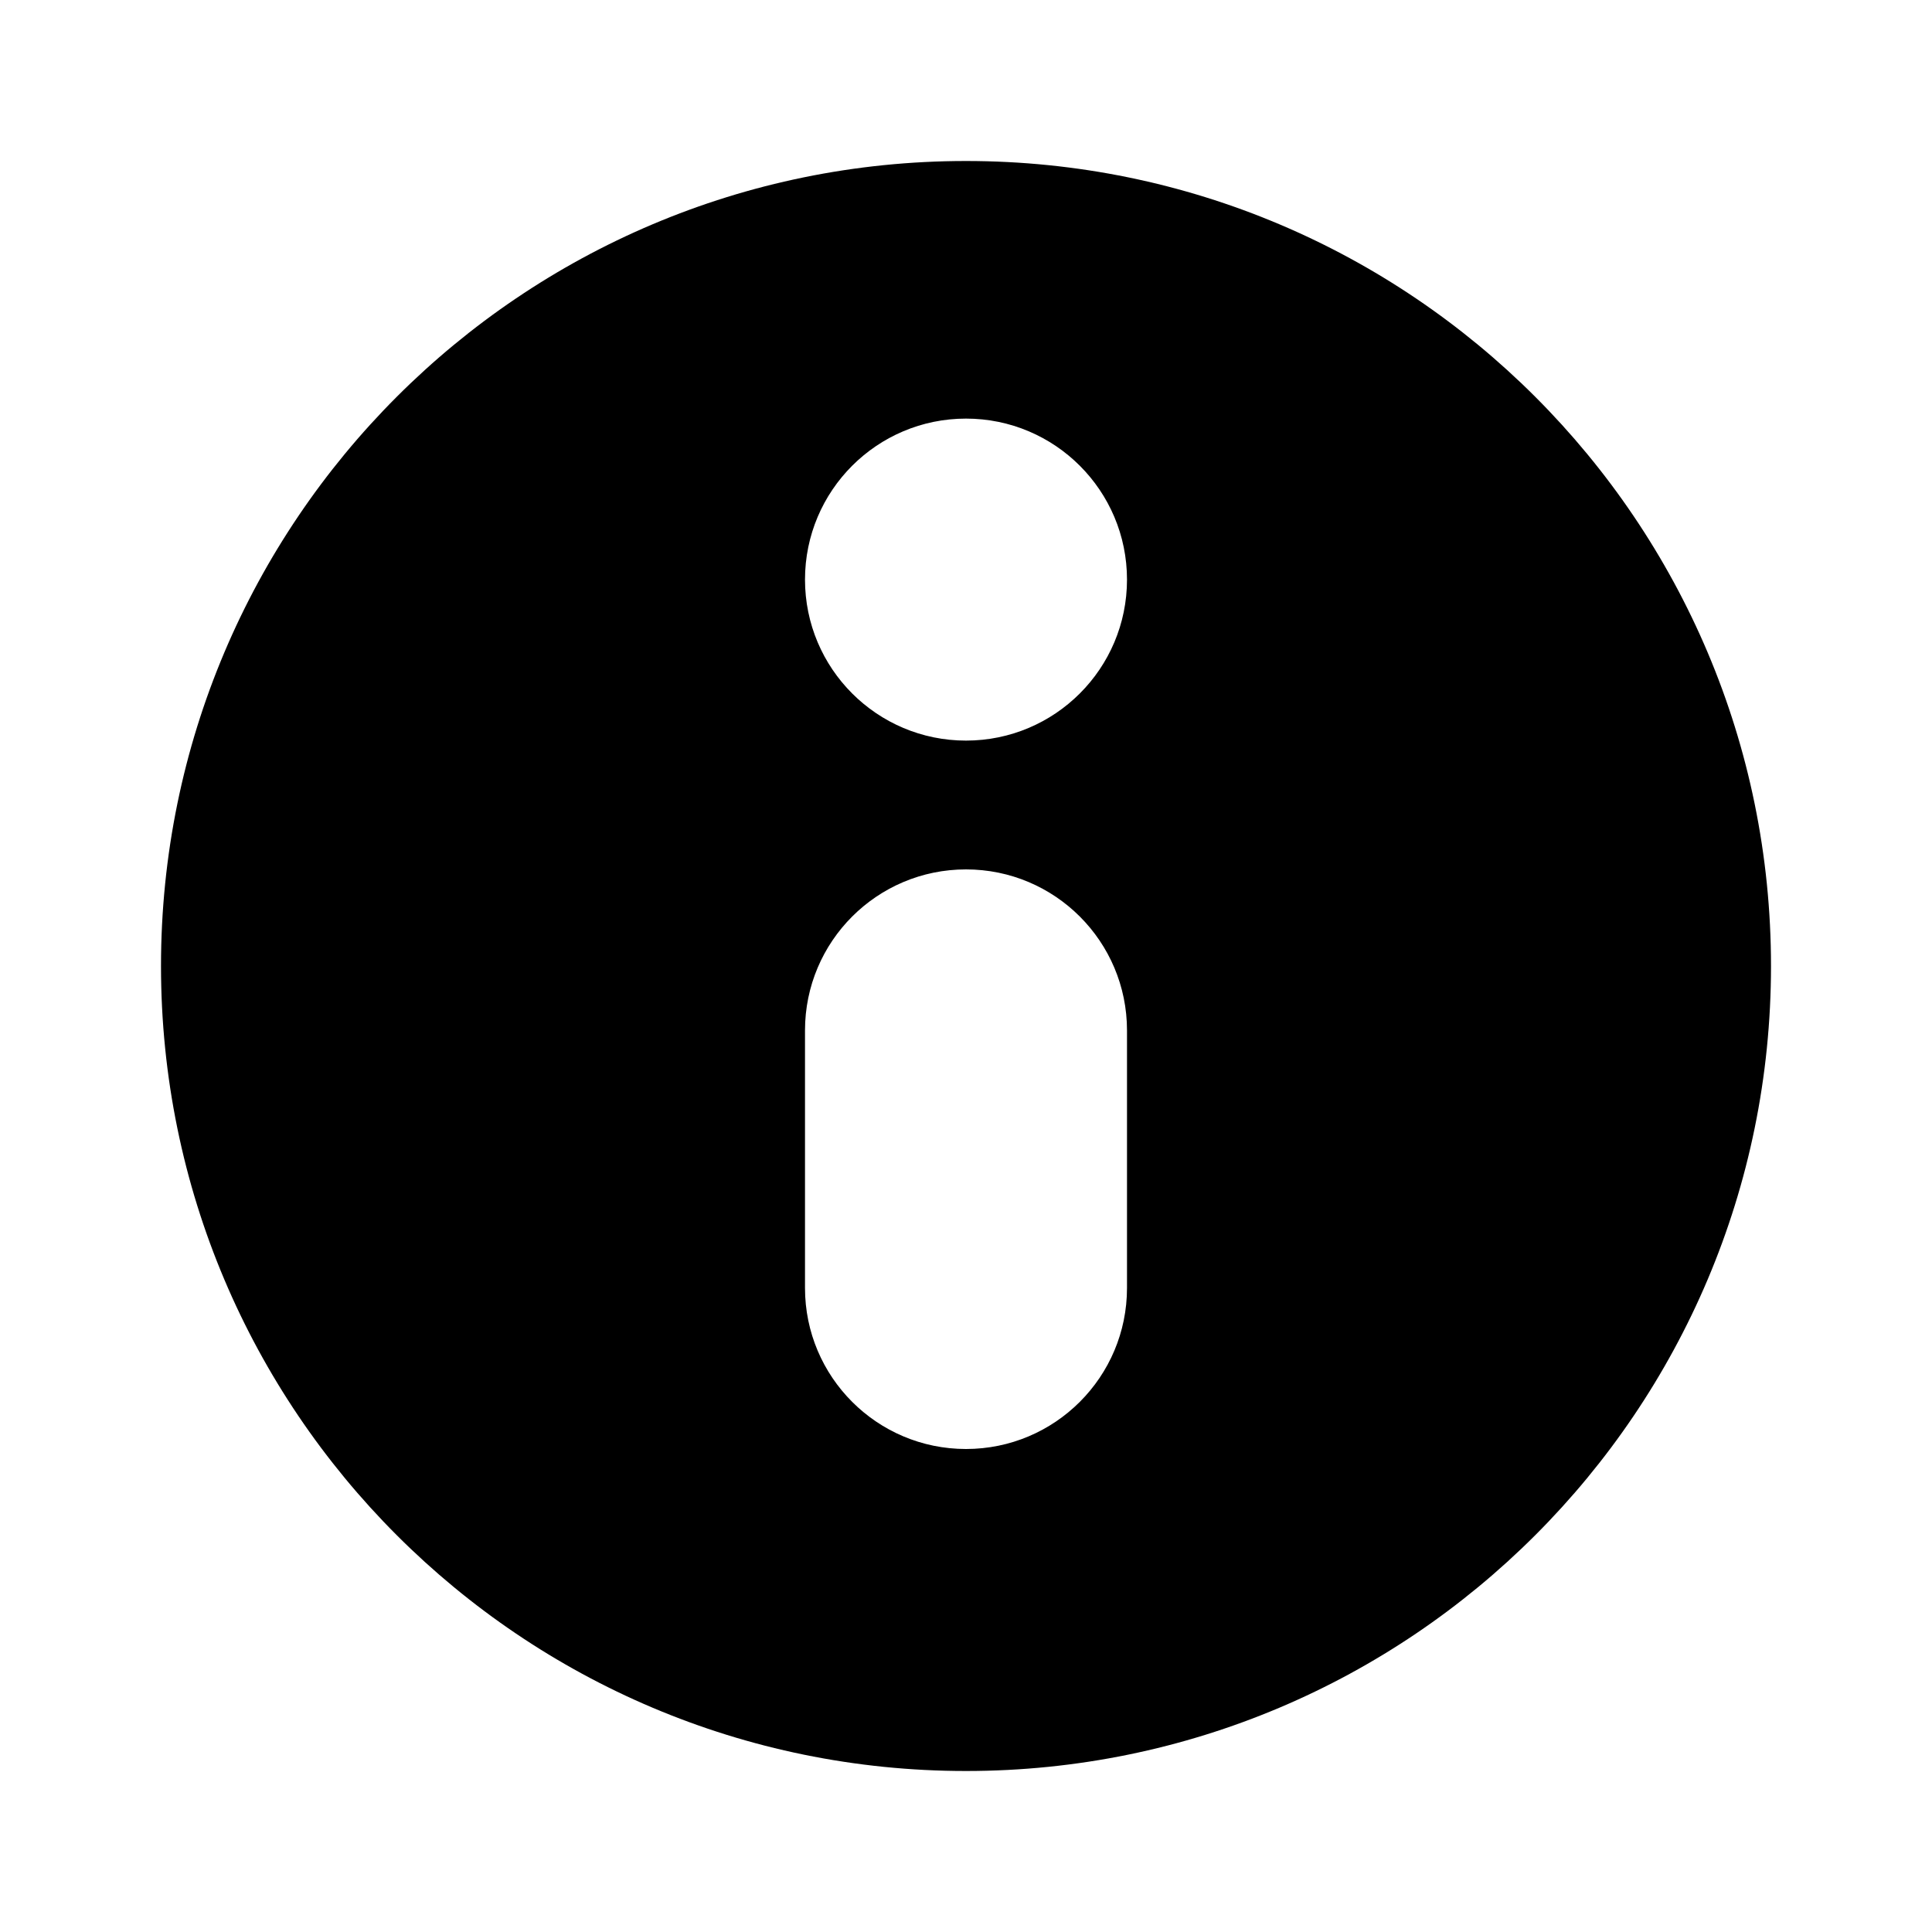
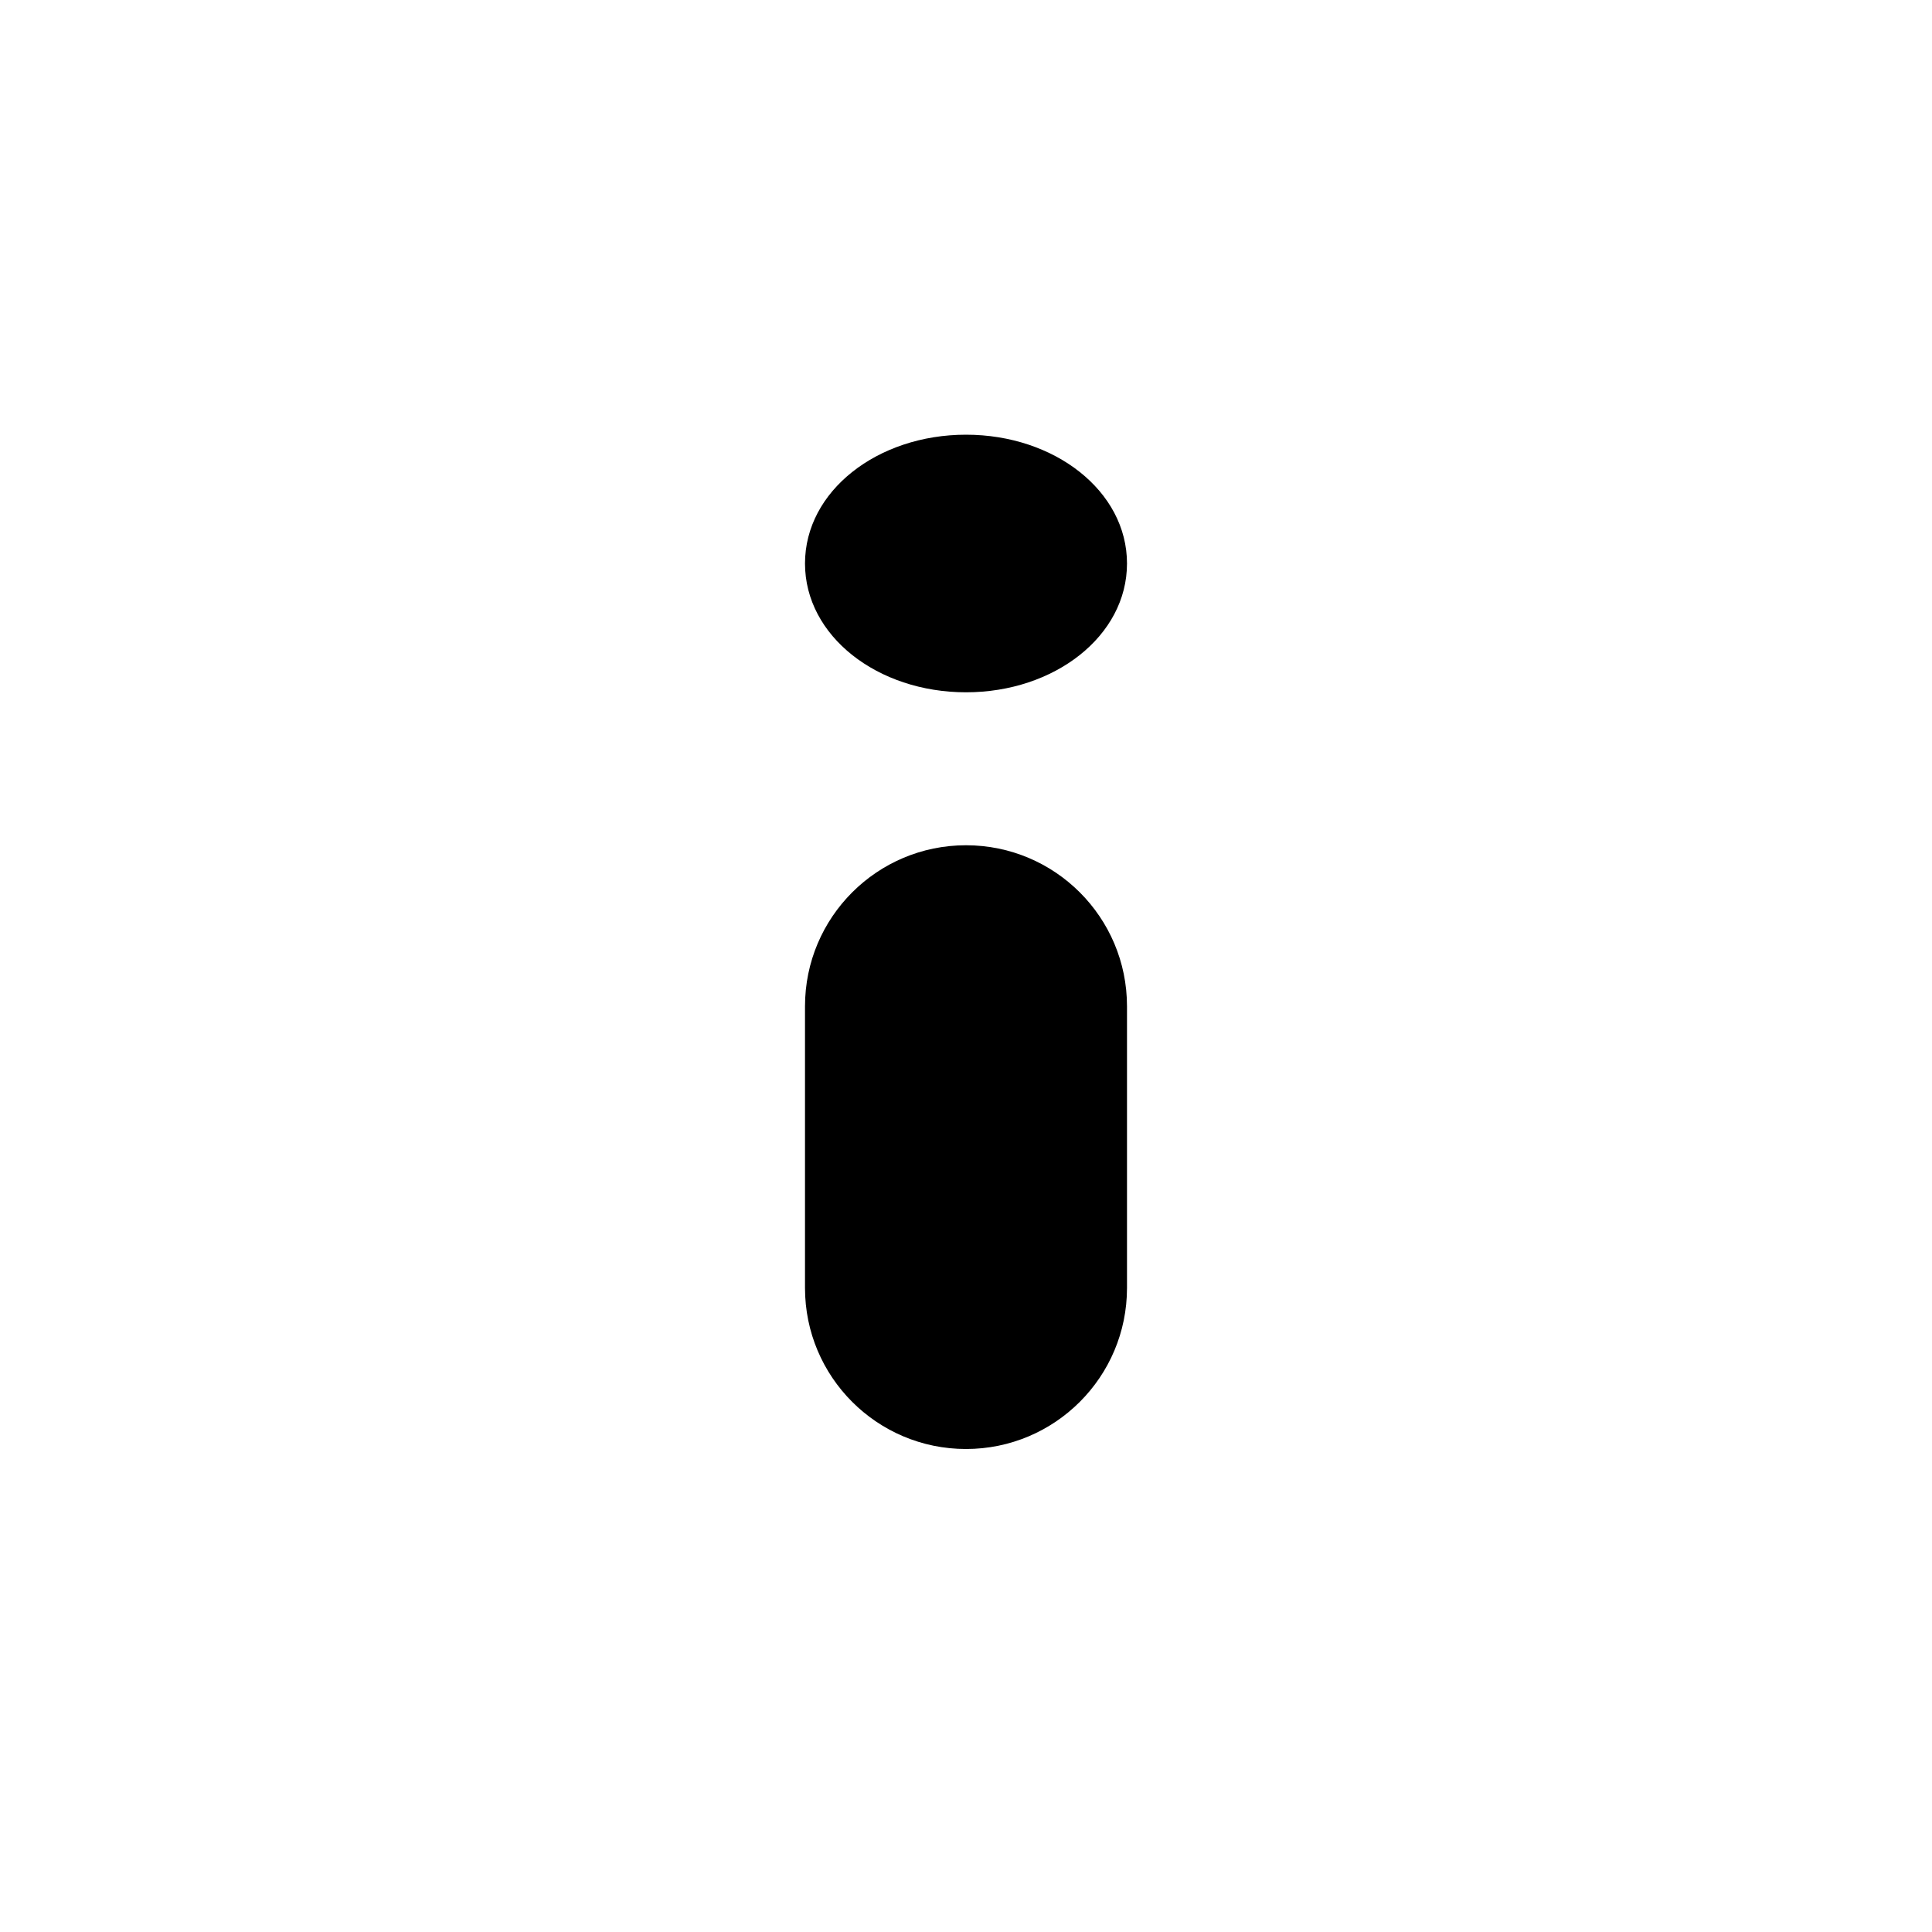
- <svg xmlns="http://www.w3.org/2000/svg" viewBox="0 0 12 12" fill="context-fill #0b0b0b">
-   <path d="M6 1a5 5 0 1 1 0 10A5 5 0 0 1 6 1zm0 1.6a1 1 0 1 0 0 2 1 1 0 0 0 0-2zm0 2.8a1 1 0 0 0-1 1V8a1 1 0 1 0 2 0V6.4a1 1 0 0 0-1-1z" />
+ <svg xmlns="http://www.w3.org/2000/svg" viewBox="0 0 12 12">
+   <circle cx="6" cy="6" r="5.5" fill="none" opacity="0.8" stroke="context-fill" />
+   <path d="M7 8a1 1 0 0 1-2 0V6.25a1 1 0 0 1 2 0V8zM7 3.5c0 .45-.45.8-1 .8s-1-.35-1-.8c0-.45.45-.8 1-.8s1 .35 1 .8z" fill="context-fill #0b0b0b" />
</svg>
